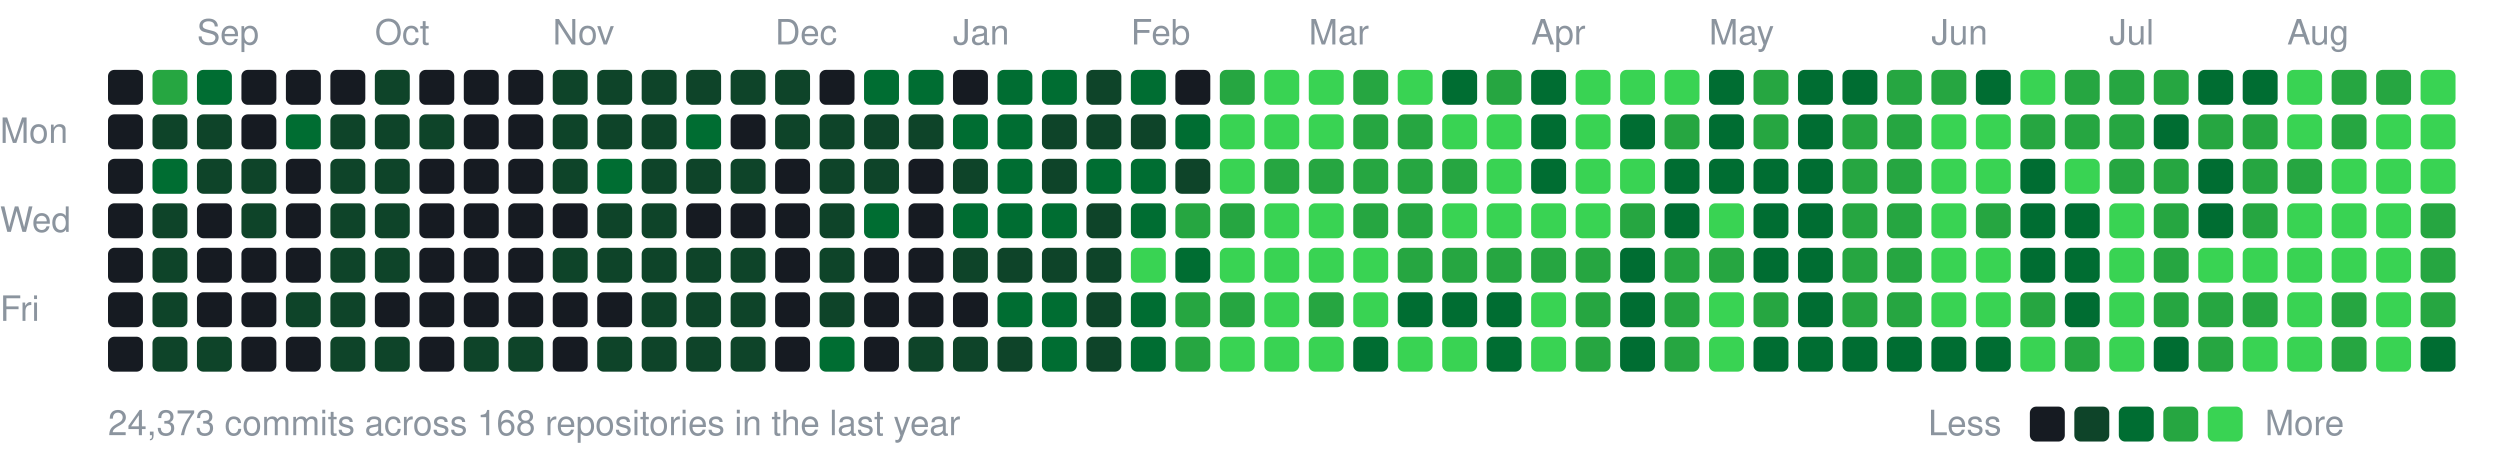
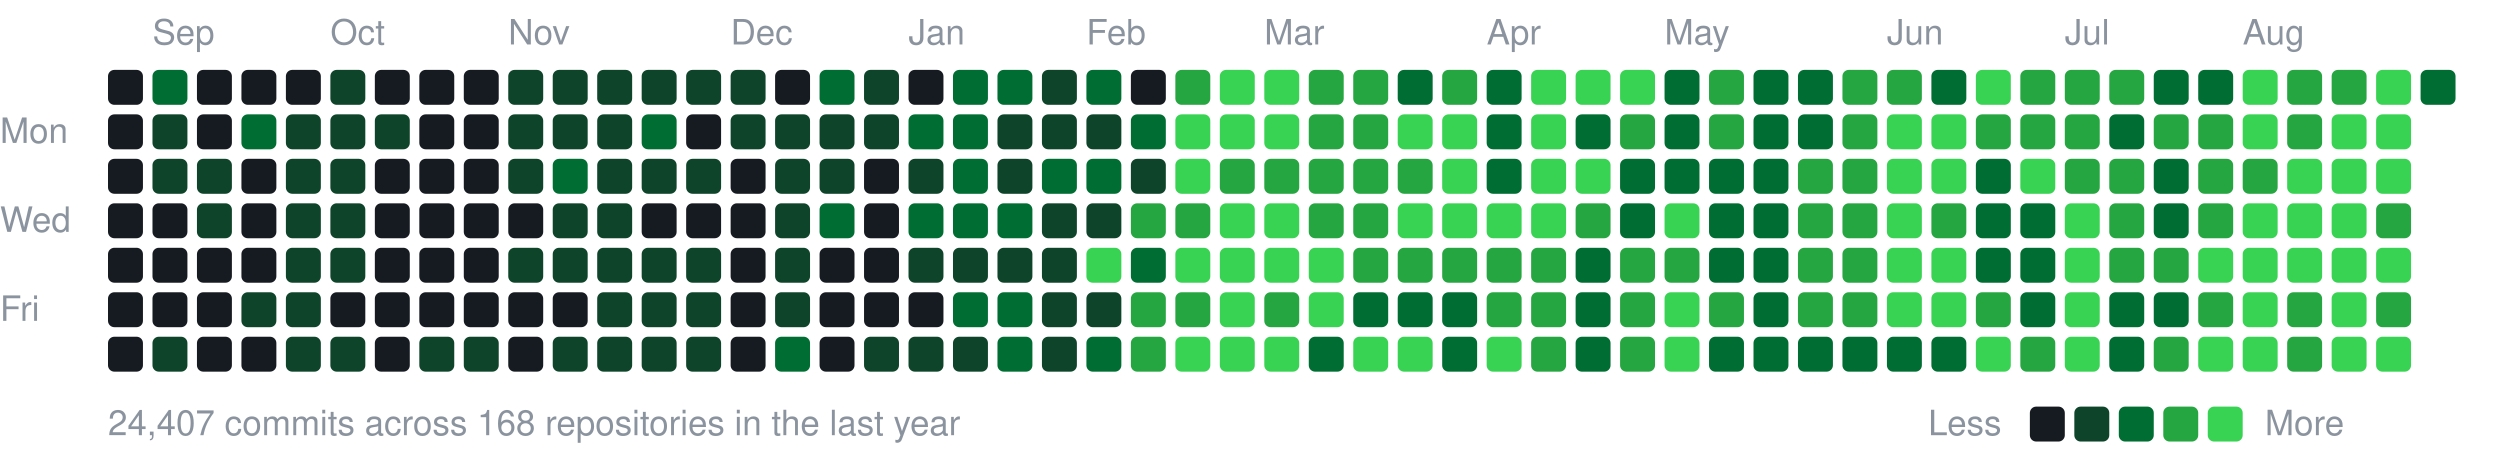
<svg xmlns="http://www.w3.org/2000/svg" width="787" height="147" viewBox="0 0 787 147">
  <style>text{font:11px -apple-system,BlinkMacSystemFont,"Segoe UI",Helvetica,Arial,sans-serif;fill:#8b949e}</style>
-   <text x="62" y="14">Sep</text>
-   <text x="118" y="14">Oct</text>
-   <text x="174" y="14">Nov</text>
-   <text x="244" y="14">Dec</text>
-   <text x="300" y="14">Jan</text>
-   <text x="356" y="14">Feb</text>
-   <text x="412" y="14">Mar</text>
-   <text x="482" y="14">Apr</text>
-   <text x="538" y="14">May</text>
-   <text x="608" y="14">Jun</text>
-   <text x="664" y="14">Jul</text>
-   <text x="720" y="14">Aug</text>
+   <text x="48" y="14">Sep</text>
+   <text x="104" y="14">Oct</text>
+   <text x="160" y="14">Nov</text>
+   <text x="230" y="14">Dec</text>
+   <text x="286" y="14">Jan</text>
+   <text x="342" y="14">Feb</text>
+   <text x="398" y="14">Mar</text>
+   <text x="468" y="14">Apr</text>
+   <text x="524" y="14">May</text>
+   <text x="594" y="14">Jun</text>
+   <text x="650" y="14">Jul</text>
+   <text x="706" y="14">Aug</text>
  <text x="0" y="45">Mon</text>
  <text x="0" y="73">Wed</text>
  <text x="0" y="101">Fri</text>
  <rect x="34" y="22" width="11" height="11" rx="2" fill="#161b22" />
  <rect x="34" y="36" width="11" height="11" rx="2" fill="#161b22" />
  <rect x="34" y="50" width="11" height="11" rx="2" fill="#161b22" />
  <rect x="34" y="64" width="11" height="11" rx="2" fill="#161b22" />
  <rect x="34" y="78" width="11" height="11" rx="2" fill="#161b22" />
  <rect x="34" y="92" width="11" height="11" rx="2" fill="#161b22" />
  <rect x="34" y="106" width="11" height="11" rx="2" fill="#161b22" />
-   <rect x="48" y="22" width="11" height="11" rx="2" fill="#26a641" />
+   <rect x="48" y="22" width="11" height="11" rx="2" fill="#006d32" />
  <rect x="48" y="36" width="11" height="11" rx="2" fill="#0e4429" />
-   <rect x="48" y="50" width="11" height="11" rx="2" fill="#006d32" />
-   <rect x="48" y="64" width="11" height="11" rx="2" fill="#0e4429" />
-   <rect x="48" y="78" width="11" height="11" rx="2" fill="#0e4429" />
-   <rect x="48" y="92" width="11" height="11" rx="2" fill="#0e4429" />
+   <rect x="48" y="50" width="11" height="11" rx="2" fill="#0e4429" />
+   <rect x="48" y="64" width="11" height="11" rx="2" fill="#161b22" />
+   <rect x="48" y="78" width="11" height="11" rx="2" fill="#161b22" />
+   <rect x="48" y="92" width="11" height="11" rx="2" fill="#161b22" />
  <rect x="48" y="106" width="11" height="11" rx="2" fill="#0e4429" />
-   <rect x="62" y="22" width="11" height="11" rx="2" fill="#006d32" />
-   <rect x="62" y="36" width="11" height="11" rx="2" fill="#0e4429" />
+   <rect x="62" y="22" width="11" height="11" rx="2" fill="#161b22" />
+   <rect x="62" y="36" width="11" height="11" rx="2" fill="#161b22" />
  <rect x="62" y="50" width="11" height="11" rx="2" fill="#0e4429" />
-   <rect x="62" y="64" width="11" height="11" rx="2" fill="#161b22" />
+   <rect x="62" y="64" width="11" height="11" rx="2" fill="#0e4429" />
  <rect x="62" y="78" width="11" height="11" rx="2" fill="#161b22" />
  <rect x="62" y="92" width="11" height="11" rx="2" fill="#161b22" />
-   <rect x="62" y="106" width="11" height="11" rx="2" fill="#0e4429" />
+   <rect x="62" y="106" width="11" height="11" rx="2" fill="#161b22" />
  <rect x="76" y="22" width="11" height="11" rx="2" fill="#161b22" />
-   <rect x="76" y="36" width="11" height="11" rx="2" fill="#161b22" />
-   <rect x="76" y="50" width="11" height="11" rx="2" fill="#0e4429" />
-   <rect x="76" y="64" width="11" height="11" rx="2" fill="#0e4429" />
+   <rect x="76" y="36" width="11" height="11" rx="2" fill="#006d32" />
+   <rect x="76" y="50" width="11" height="11" rx="2" fill="#161b22" />
+   <rect x="76" y="64" width="11" height="11" rx="2" fill="#161b22" />
  <rect x="76" y="78" width="11" height="11" rx="2" fill="#161b22" />
-   <rect x="76" y="92" width="11" height="11" rx="2" fill="#161b22" />
+   <rect x="76" y="92" width="11" height="11" rx="2" fill="#0e4429" />
  <rect x="76" y="106" width="11" height="11" rx="2" fill="#161b22" />
  <rect x="90" y="22" width="11" height="11" rx="2" fill="#161b22" />
-   <rect x="90" y="36" width="11" height="11" rx="2" fill="#006d32" />
-   <rect x="90" y="50" width="11" height="11" rx="2" fill="#161b22" />
-   <rect x="90" y="64" width="11" height="11" rx="2" fill="#161b22" />
-   <rect x="90" y="78" width="11" height="11" rx="2" fill="#161b22" />
+   <rect x="90" y="36" width="11" height="11" rx="2" fill="#0e4429" />
+   <rect x="90" y="50" width="11" height="11" rx="2" fill="#0e4429" />
+   <rect x="90" y="64" width="11" height="11" rx="2" fill="#0e4429" />
+   <rect x="90" y="78" width="11" height="11" rx="2" fill="#0e4429" />
  <rect x="90" y="92" width="11" height="11" rx="2" fill="#0e4429" />
-   <rect x="90" y="106" width="11" height="11" rx="2" fill="#161b22" />
-   <rect x="104" y="22" width="11" height="11" rx="2" fill="#161b22" />
+   <rect x="90" y="106" width="11" height="11" rx="2" fill="#0e4429" />
+   <rect x="104" y="22" width="11" height="11" rx="2" fill="#0e4429" />
  <rect x="104" y="36" width="11" height="11" rx="2" fill="#0e4429" />
  <rect x="104" y="50" width="11" height="11" rx="2" fill="#0e4429" />
  <rect x="104" y="64" width="11" height="11" rx="2" fill="#0e4429" />
  <rect x="104" y="78" width="11" height="11" rx="2" fill="#0e4429" />
-   <rect x="104" y="92" width="11" height="11" rx="2" fill="#0e4429" />
+   <rect x="104" y="92" width="11" height="11" rx="2" fill="#161b22" />
  <rect x="104" y="106" width="11" height="11" rx="2" fill="#0e4429" />
-   <rect x="118" y="22" width="11" height="11" rx="2" fill="#0e4429" />
+   <rect x="118" y="22" width="11" height="11" rx="2" fill="#161b22" />
  <rect x="118" y="36" width="11" height="11" rx="2" fill="#0e4429" />
-   <rect x="118" y="50" width="11" height="11" rx="2" fill="#0e4429" />
-   <rect x="118" y="64" width="11" height="11" rx="2" fill="#0e4429" />
-   <rect x="118" y="78" width="11" height="11" rx="2" fill="#0e4429" />
+   <rect x="118" y="50" width="11" height="11" rx="2" fill="#161b22" />
+   <rect x="118" y="64" width="11" height="11" rx="2" fill="#161b22" />
+   <rect x="118" y="78" width="11" height="11" rx="2" fill="#161b22" />
  <rect x="118" y="92" width="11" height="11" rx="2" fill="#161b22" />
-   <rect x="118" y="106" width="11" height="11" rx="2" fill="#0e4429" />
+   <rect x="118" y="106" width="11" height="11" rx="2" fill="#161b22" />
  <rect x="132" y="22" width="11" height="11" rx="2" fill="#161b22" />
-   <rect x="132" y="36" width="11" height="11" rx="2" fill="#0e4429" />
+   <rect x="132" y="36" width="11" height="11" rx="2" fill="#161b22" />
  <rect x="132" y="50" width="11" height="11" rx="2" fill="#161b22" />
  <rect x="132" y="64" width="11" height="11" rx="2" fill="#161b22" />
  <rect x="132" y="78" width="11" height="11" rx="2" fill="#161b22" />
  <rect x="132" y="92" width="11" height="11" rx="2" fill="#161b22" />
-   <rect x="132" y="106" width="11" height="11" rx="2" fill="#161b22" />
+   <rect x="132" y="106" width="11" height="11" rx="2" fill="#0e4429" />
  <rect x="146" y="22" width="11" height="11" rx="2" fill="#161b22" />
  <rect x="146" y="36" width="11" height="11" rx="2" fill="#161b22" />
  <rect x="146" y="50" width="11" height="11" rx="2" fill="#161b22" />
  <rect x="146" y="64" width="11" height="11" rx="2" fill="#161b22" />
  <rect x="146" y="78" width="11" height="11" rx="2" fill="#161b22" />
  <rect x="146" y="92" width="11" height="11" rx="2" fill="#161b22" />
  <rect x="146" y="106" width="11" height="11" rx="2" fill="#0e4429" />
-   <rect x="160" y="22" width="11" height="11" rx="2" fill="#161b22" />
-   <rect x="160" y="36" width="11" height="11" rx="2" fill="#161b22" />
-   <rect x="160" y="50" width="11" height="11" rx="2" fill="#161b22" />
+   <rect x="160" y="22" width="11" height="11" rx="2" fill="#0e4429" />
+   <rect x="160" y="36" width="11" height="11" rx="2" fill="#0e4429" />
+   <rect x="160" y="50" width="11" height="11" rx="2" fill="#0e4429" />
  <rect x="160" y="64" width="11" height="11" rx="2" fill="#161b22" />
-   <rect x="160" y="78" width="11" height="11" rx="2" fill="#161b22" />
+   <rect x="160" y="78" width="11" height="11" rx="2" fill="#0e4429" />
  <rect x="160" y="92" width="11" height="11" rx="2" fill="#161b22" />
-   <rect x="160" y="106" width="11" height="11" rx="2" fill="#0e4429" />
+   <rect x="160" y="106" width="11" height="11" rx="2" fill="#161b22" />
  <rect x="174" y="22" width="11" height="11" rx="2" fill="#0e4429" />
  <rect x="174" y="36" width="11" height="11" rx="2" fill="#0e4429" />
-   <rect x="174" y="50" width="11" height="11" rx="2" fill="#0e4429" />
-   <rect x="174" y="64" width="11" height="11" rx="2" fill="#161b22" />
+   <rect x="174" y="50" width="11" height="11" rx="2" fill="#006d32" />
+   <rect x="174" y="64" width="11" height="11" rx="2" fill="#0e4429" />
  <rect x="174" y="78" width="11" height="11" rx="2" fill="#0e4429" />
  <rect x="174" y="92" width="11" height="11" rx="2" fill="#161b22" />
-   <rect x="174" y="106" width="11" height="11" rx="2" fill="#161b22" />
+   <rect x="174" y="106" width="11" height="11" rx="2" fill="#0e4429" />
  <rect x="188" y="22" width="11" height="11" rx="2" fill="#0e4429" />
  <rect x="188" y="36" width="11" height="11" rx="2" fill="#0e4429" />
-   <rect x="188" y="50" width="11" height="11" rx="2" fill="#006d32" />
+   <rect x="188" y="50" width="11" height="11" rx="2" fill="#0e4429" />
  <rect x="188" y="64" width="11" height="11" rx="2" fill="#0e4429" />
  <rect x="188" y="78" width="11" height="11" rx="2" fill="#0e4429" />
-   <rect x="188" y="92" width="11" height="11" rx="2" fill="#161b22" />
+   <rect x="188" y="92" width="11" height="11" rx="2" fill="#0e4429" />
  <rect x="188" y="106" width="11" height="11" rx="2" fill="#0e4429" />
  <rect x="202" y="22" width="11" height="11" rx="2" fill="#0e4429" />
-   <rect x="202" y="36" width="11" height="11" rx="2" fill="#0e4429" />
+   <rect x="202" y="36" width="11" height="11" rx="2" fill="#006d32" />
  <rect x="202" y="50" width="11" height="11" rx="2" fill="#0e4429" />
-   <rect x="202" y="64" width="11" height="11" rx="2" fill="#0e4429" />
+   <rect x="202" y="64" width="11" height="11" rx="2" fill="#161b22" />
  <rect x="202" y="78" width="11" height="11" rx="2" fill="#0e4429" />
  <rect x="202" y="92" width="11" height="11" rx="2" fill="#0e4429" />
  <rect x="202" y="106" width="11" height="11" rx="2" fill="#0e4429" />
  <rect x="216" y="22" width="11" height="11" rx="2" fill="#0e4429" />
-   <rect x="216" y="36" width="11" height="11" rx="2" fill="#006d32" />
+   <rect x="216" y="36" width="11" height="11" rx="2" fill="#161b22" />
  <rect x="216" y="50" width="11" height="11" rx="2" fill="#0e4429" />
  <rect x="216" y="64" width="11" height="11" rx="2" fill="#161b22" />
  <rect x="216" y="78" width="11" height="11" rx="2" fill="#0e4429" />
  <rect x="216" y="92" width="11" height="11" rx="2" fill="#0e4429" />
  <rect x="216" y="106" width="11" height="11" rx="2" fill="#0e4429" />
  <rect x="230" y="22" width="11" height="11" rx="2" fill="#0e4429" />
-   <rect x="230" y="36" width="11" height="11" rx="2" fill="#161b22" />
-   <rect x="230" y="50" width="11" height="11" rx="2" fill="#0e4429" />
+   <rect x="230" y="36" width="11" height="11" rx="2" fill="#0e4429" />
+   <rect x="230" y="50" width="11" height="11" rx="2" fill="#161b22" />
  <rect x="230" y="64" width="11" height="11" rx="2" fill="#161b22" />
-   <rect x="230" y="78" width="11" height="11" rx="2" fill="#0e4429" />
-   <rect x="230" y="92" width="11" height="11" rx="2" fill="#0e4429" />
-   <rect x="230" y="106" width="11" height="11" rx="2" fill="#0e4429" />
-   <rect x="244" y="22" width="11" height="11" rx="2" fill="#0e4429" />
+   <rect x="230" y="78" width="11" height="11" rx="2" fill="#161b22" />
+   <rect x="230" y="92" width="11" height="11" rx="2" fill="#161b22" />
+   <rect x="230" y="106" width="11" height="11" rx="2" fill="#161b22" />
+   <rect x="244" y="22" width="11" height="11" rx="2" fill="#161b22" />
  <rect x="244" y="36" width="11" height="11" rx="2" fill="#0e4429" />
-   <rect x="244" y="50" width="11" height="11" rx="2" fill="#161b22" />
-   <rect x="244" y="64" width="11" height="11" rx="2" fill="#161b22" />
-   <rect x="244" y="78" width="11" height="11" rx="2" fill="#161b22" />
-   <rect x="244" y="92" width="11" height="11" rx="2" fill="#161b22" />
-   <rect x="244" y="106" width="11" height="11" rx="2" fill="#161b22" />
-   <rect x="258" y="22" width="11" height="11" rx="2" fill="#161b22" />
+   <rect x="244" y="50" width="11" height="11" rx="2" fill="#0e4429" />
+   <rect x="244" y="64" width="11" height="11" rx="2" fill="#0e4429" />
+   <rect x="244" y="78" width="11" height="11" rx="2" fill="#0e4429" />
+   <rect x="244" y="92" width="11" height="11" rx="2" fill="#0e4429" />
+   <rect x="244" y="106" width="11" height="11" rx="2" fill="#006d32" />
+   <rect x="258" y="22" width="11" height="11" rx="2" fill="#006d32" />
  <rect x="258" y="36" width="11" height="11" rx="2" fill="#0e4429" />
  <rect x="258" y="50" width="11" height="11" rx="2" fill="#0e4429" />
-   <rect x="258" y="64" width="11" height="11" rx="2" fill="#0e4429" />
-   <rect x="258" y="78" width="11" height="11" rx="2" fill="#0e4429" />
-   <rect x="258" y="92" width="11" height="11" rx="2" fill="#0e4429" />
-   <rect x="258" y="106" width="11" height="11" rx="2" fill="#006d32" />
-   <rect x="272" y="22" width="11" height="11" rx="2" fill="#006d32" />
+   <rect x="258" y="64" width="11" height="11" rx="2" fill="#006d32" />
+   <rect x="258" y="78" width="11" height="11" rx="2" fill="#161b22" />
+   <rect x="258" y="92" width="11" height="11" rx="2" fill="#161b22" />
+   <rect x="258" y="106" width="11" height="11" rx="2" fill="#161b22" />
+   <rect x="272" y="22" width="11" height="11" rx="2" fill="#0e4429" />
  <rect x="272" y="36" width="11" height="11" rx="2" fill="#0e4429" />
-   <rect x="272" y="50" width="11" height="11" rx="2" fill="#0e4429" />
-   <rect x="272" y="64" width="11" height="11" rx="2" fill="#006d32" />
+   <rect x="272" y="50" width="11" height="11" rx="2" fill="#161b22" />
+   <rect x="272" y="64" width="11" height="11" rx="2" fill="#161b22" />
  <rect x="272" y="78" width="11" height="11" rx="2" fill="#161b22" />
  <rect x="272" y="92" width="11" height="11" rx="2" fill="#161b22" />
-   <rect x="272" y="106" width="11" height="11" rx="2" fill="#161b22" />
-   <rect x="286" y="22" width="11" height="11" rx="2" fill="#006d32" />
-   <rect x="286" y="36" width="11" height="11" rx="2" fill="#0e4429" />
-   <rect x="286" y="50" width="11" height="11" rx="2" fill="#161b22" />
-   <rect x="286" y="64" width="11" height="11" rx="2" fill="#161b22" />
-   <rect x="286" y="78" width="11" height="11" rx="2" fill="#161b22" />
+   <rect x="272" y="106" width="11" height="11" rx="2" fill="#0e4429" />
+   <rect x="286" y="22" width="11" height="11" rx="2" fill="#161b22" />
+   <rect x="286" y="36" width="11" height="11" rx="2" fill="#006d32" />
+   <rect x="286" y="50" width="11" height="11" rx="2" fill="#0e4429" />
+   <rect x="286" y="64" width="11" height="11" rx="2" fill="#006d32" />
+   <rect x="286" y="78" width="11" height="11" rx="2" fill="#0e4429" />
  <rect x="286" y="92" width="11" height="11" rx="2" fill="#161b22" />
  <rect x="286" y="106" width="11" height="11" rx="2" fill="#0e4429" />
-   <rect x="300" y="22" width="11" height="11" rx="2" fill="#161b22" />
+   <rect x="300" y="22" width="11" height="11" rx="2" fill="#006d32" />
  <rect x="300" y="36" width="11" height="11" rx="2" fill="#006d32" />
-   <rect x="300" y="50" width="11" height="11" rx="2" fill="#0e4429" />
+   <rect x="300" y="50" width="11" height="11" rx="2" fill="#006d32" />
  <rect x="300" y="64" width="11" height="11" rx="2" fill="#006d32" />
  <rect x="300" y="78" width="11" height="11" rx="2" fill="#0e4429" />
-   <rect x="300" y="92" width="11" height="11" rx="2" fill="#161b22" />
+   <rect x="300" y="92" width="11" height="11" rx="2" fill="#006d32" />
  <rect x="300" y="106" width="11" height="11" rx="2" fill="#0e4429" />
  <rect x="314" y="22" width="11" height="11" rx="2" fill="#006d32" />
-   <rect x="314" y="36" width="11" height="11" rx="2" fill="#006d32" />
-   <rect x="314" y="50" width="11" height="11" rx="2" fill="#006d32" />
+   <rect x="314" y="36" width="11" height="11" rx="2" fill="#0e4429" />
+   <rect x="314" y="50" width="11" height="11" rx="2" fill="#0e4429" />
  <rect x="314" y="64" width="11" height="11" rx="2" fill="#006d32" />
  <rect x="314" y="78" width="11" height="11" rx="2" fill="#0e4429" />
  <rect x="314" y="92" width="11" height="11" rx="2" fill="#006d32" />
-   <rect x="314" y="106" width="11" height="11" rx="2" fill="#0e4429" />
-   <rect x="328" y="22" width="11" height="11" rx="2" fill="#006d32" />
+   <rect x="314" y="106" width="11" height="11" rx="2" fill="#006d32" />
+   <rect x="328" y="22" width="11" height="11" rx="2" fill="#0e4429" />
  <rect x="328" y="36" width="11" height="11" rx="2" fill="#0e4429" />
-   <rect x="328" y="50" width="11" height="11" rx="2" fill="#0e4429" />
-   <rect x="328" y="64" width="11" height="11" rx="2" fill="#006d32" />
+   <rect x="328" y="50" width="11" height="11" rx="2" fill="#006d32" />
+   <rect x="328" y="64" width="11" height="11" rx="2" fill="#0e4429" />
  <rect x="328" y="78" width="11" height="11" rx="2" fill="#0e4429" />
-   <rect x="328" y="92" width="11" height="11" rx="2" fill="#006d32" />
-   <rect x="328" y="106" width="11" height="11" rx="2" fill="#006d32" />
-   <rect x="342" y="22" width="11" height="11" rx="2" fill="#0e4429" />
+   <rect x="328" y="92" width="11" height="11" rx="2" fill="#0e4429" />
+   <rect x="328" y="106" width="11" height="11" rx="2" fill="#0e4429" />
+   <rect x="342" y="22" width="11" height="11" rx="2" fill="#006d32" />
  <rect x="342" y="36" width="11" height="11" rx="2" fill="#0e4429" />
  <rect x="342" y="50" width="11" height="11" rx="2" fill="#006d32" />
  <rect x="342" y="64" width="11" height="11" rx="2" fill="#0e4429" />
-   <rect x="342" y="78" width="11" height="11" rx="2" fill="#0e4429" />
+   <rect x="342" y="78" width="11" height="11" rx="2" fill="#39d353" />
  <rect x="342" y="92" width="11" height="11" rx="2" fill="#0e4429" />
-   <rect x="342" y="106" width="11" height="11" rx="2" fill="#0e4429" />
-   <rect x="356" y="22" width="11" height="11" rx="2" fill="#006d32" />
-   <rect x="356" y="36" width="11" height="11" rx="2" fill="#0e4429" />
-   <rect x="356" y="50" width="11" height="11" rx="2" fill="#006d32" />
-   <rect x="356" y="64" width="11" height="11" rx="2" fill="#006d32" />
-   <rect x="356" y="78" width="11" height="11" rx="2" fill="#39d353" />
-   <rect x="356" y="92" width="11" height="11" rx="2" fill="#006d32" />
-   <rect x="356" y="106" width="11" height="11" rx="2" fill="#006d32" />
-   <rect x="370" y="22" width="11" height="11" rx="2" fill="#161b22" />
-   <rect x="370" y="36" width="11" height="11" rx="2" fill="#006d32" />
-   <rect x="370" y="50" width="11" height="11" rx="2" fill="#0e4429" />
+   <rect x="342" y="106" width="11" height="11" rx="2" fill="#006d32" />
+   <rect x="356" y="22" width="11" height="11" rx="2" fill="#161b22" />
+   <rect x="356" y="36" width="11" height="11" rx="2" fill="#006d32" />
+   <rect x="356" y="50" width="11" height="11" rx="2" fill="#0e4429" />
+   <rect x="356" y="64" width="11" height="11" rx="2" fill="#26a641" />
+   <rect x="356" y="78" width="11" height="11" rx="2" fill="#006d32" />
+   <rect x="356" y="92" width="11" height="11" rx="2" fill="#26a641" />
+   <rect x="356" y="106" width="11" height="11" rx="2" fill="#26a641" />
+   <rect x="370" y="22" width="11" height="11" rx="2" fill="#26a641" />
+   <rect x="370" y="36" width="11" height="11" rx="2" fill="#39d353" />
+   <rect x="370" y="50" width="11" height="11" rx="2" fill="#39d353" />
  <rect x="370" y="64" width="11" height="11" rx="2" fill="#26a641" />
-   <rect x="370" y="78" width="11" height="11" rx="2" fill="#006d32" />
+   <rect x="370" y="78" width="11" height="11" rx="2" fill="#39d353" />
  <rect x="370" y="92" width="11" height="11" rx="2" fill="#26a641" />
-   <rect x="370" y="106" width="11" height="11" rx="2" fill="#26a641" />
-   <rect x="384" y="22" width="11" height="11" rx="2" fill="#26a641" />
+   <rect x="370" y="106" width="11" height="11" rx="2" fill="#39d353" />
+   <rect x="384" y="22" width="11" height="11" rx="2" fill="#39d353" />
  <rect x="384" y="36" width="11" height="11" rx="2" fill="#39d353" />
-   <rect x="384" y="50" width="11" height="11" rx="2" fill="#39d353" />
-   <rect x="384" y="64" width="11" height="11" rx="2" fill="#26a641" />
+   <rect x="384" y="50" width="11" height="11" rx="2" fill="#26a641" />
+   <rect x="384" y="64" width="11" height="11" rx="2" fill="#39d353" />
  <rect x="384" y="78" width="11" height="11" rx="2" fill="#39d353" />
-   <rect x="384" y="92" width="11" height="11" rx="2" fill="#26a641" />
+   <rect x="384" y="92" width="11" height="11" rx="2" fill="#39d353" />
  <rect x="384" y="106" width="11" height="11" rx="2" fill="#39d353" />
  <rect x="398" y="22" width="11" height="11" rx="2" fill="#39d353" />
  <rect x="398" y="36" width="11" height="11" rx="2" fill="#39d353" />
  <rect x="398" y="50" width="11" height="11" rx="2" fill="#26a641" />
  <rect x="398" y="64" width="11" height="11" rx="2" fill="#39d353" />
  <rect x="398" y="78" width="11" height="11" rx="2" fill="#39d353" />
-   <rect x="398" y="92" width="11" height="11" rx="2" fill="#39d353" />
+   <rect x="398" y="92" width="11" height="11" rx="2" fill="#26a641" />
  <rect x="398" y="106" width="11" height="11" rx="2" fill="#39d353" />
-   <rect x="412" y="22" width="11" height="11" rx="2" fill="#39d353" />
-   <rect x="412" y="36" width="11" height="11" rx="2" fill="#39d353" />
+   <rect x="412" y="22" width="11" height="11" rx="2" fill="#26a641" />
+   <rect x="412" y="36" width="11" height="11" rx="2" fill="#26a641" />
  <rect x="412" y="50" width="11" height="11" rx="2" fill="#26a641" />
-   <rect x="412" y="64" width="11" height="11" rx="2" fill="#39d353" />
+   <rect x="412" y="64" width="11" height="11" rx="2" fill="#26a641" />
  <rect x="412" y="78" width="11" height="11" rx="2" fill="#39d353" />
-   <rect x="412" y="92" width="11" height="11" rx="2" fill="#26a641" />
-   <rect x="412" y="106" width="11" height="11" rx="2" fill="#39d353" />
+   <rect x="412" y="92" width="11" height="11" rx="2" fill="#39d353" />
+   <rect x="412" y="106" width="11" height="11" rx="2" fill="#006d32" />
  <rect x="426" y="22" width="11" height="11" rx="2" fill="#26a641" />
  <rect x="426" y="36" width="11" height="11" rx="2" fill="#26a641" />
  <rect x="426" y="50" width="11" height="11" rx="2" fill="#26a641" />
  <rect x="426" y="64" width="11" height="11" rx="2" fill="#26a641" />
-   <rect x="426" y="78" width="11" height="11" rx="2" fill="#39d353" />
-   <rect x="426" y="92" width="11" height="11" rx="2" fill="#39d353" />
-   <rect x="426" y="106" width="11" height="11" rx="2" fill="#006d32" />
-   <rect x="440" y="22" width="11" height="11" rx="2" fill="#39d353" />
-   <rect x="440" y="36" width="11" height="11" rx="2" fill="#26a641" />
+   <rect x="426" y="78" width="11" height="11" rx="2" fill="#26a641" />
+   <rect x="426" y="92" width="11" height="11" rx="2" fill="#006d32" />
+   <rect x="426" y="106" width="11" height="11" rx="2" fill="#39d353" />
+   <rect x="440" y="22" width="11" height="11" rx="2" fill="#006d32" />
+   <rect x="440" y="36" width="11" height="11" rx="2" fill="#39d353" />
  <rect x="440" y="50" width="11" height="11" rx="2" fill="#26a641" />
-   <rect x="440" y="64" width="11" height="11" rx="2" fill="#26a641" />
+   <rect x="440" y="64" width="11" height="11" rx="2" fill="#39d353" />
  <rect x="440" y="78" width="11" height="11" rx="2" fill="#26a641" />
  <rect x="440" y="92" width="11" height="11" rx="2" fill="#006d32" />
  <rect x="440" y="106" width="11" height="11" rx="2" fill="#39d353" />
-   <rect x="454" y="22" width="11" height="11" rx="2" fill="#006d32" />
+   <rect x="454" y="22" width="11" height="11" rx="2" fill="#26a641" />
  <rect x="454" y="36" width="11" height="11" rx="2" fill="#39d353" />
-   <rect x="454" y="50" width="11" height="11" rx="2" fill="#26a641" />
+   <rect x="454" y="50" width="11" height="11" rx="2" fill="#39d353" />
  <rect x="454" y="64" width="11" height="11" rx="2" fill="#39d353" />
  <rect x="454" y="78" width="11" height="11" rx="2" fill="#26a641" />
  <rect x="454" y="92" width="11" height="11" rx="2" fill="#006d32" />
-   <rect x="454" y="106" width="11" height="11" rx="2" fill="#39d353" />
-   <rect x="468" y="22" width="11" height="11" rx="2" fill="#26a641" />
-   <rect x="468" y="36" width="11" height="11" rx="2" fill="#39d353" />
-   <rect x="468" y="50" width="11" height="11" rx="2" fill="#39d353" />
+   <rect x="454" y="106" width="11" height="11" rx="2" fill="#006d32" />
+   <rect x="468" y="22" width="11" height="11" rx="2" fill="#006d32" />
+   <rect x="468" y="36" width="11" height="11" rx="2" fill="#006d32" />
+   <rect x="468" y="50" width="11" height="11" rx="2" fill="#006d32" />
  <rect x="468" y="64" width="11" height="11" rx="2" fill="#39d353" />
  <rect x="468" y="78" width="11" height="11" rx="2" fill="#26a641" />
-   <rect x="468" y="92" width="11" height="11" rx="2" fill="#006d32" />
-   <rect x="468" y="106" width="11" height="11" rx="2" fill="#006d32" />
-   <rect x="482" y="22" width="11" height="11" rx="2" fill="#006d32" />
-   <rect x="482" y="36" width="11" height="11" rx="2" fill="#006d32" />
-   <rect x="482" y="50" width="11" height="11" rx="2" fill="#006d32" />
+   <rect x="468" y="92" width="11" height="11" rx="2" fill="#26a641" />
+   <rect x="468" y="106" width="11" height="11" rx="2" fill="#39d353" />
+   <rect x="482" y="22" width="11" height="11" rx="2" fill="#39d353" />
+   <rect x="482" y="36" width="11" height="11" rx="2" fill="#39d353" />
+   <rect x="482" y="50" width="11" height="11" rx="2" fill="#39d353" />
  <rect x="482" y="64" width="11" height="11" rx="2" fill="#39d353" />
  <rect x="482" y="78" width="11" height="11" rx="2" fill="#26a641" />
-   <rect x="482" y="92" width="11" height="11" rx="2" fill="#39d353" />
-   <rect x="482" y="106" width="11" height="11" rx="2" fill="#39d353" />
+   <rect x="482" y="92" width="11" height="11" rx="2" fill="#26a641" />
+   <rect x="482" y="106" width="11" height="11" rx="2" fill="#26a641" />
  <rect x="496" y="22" width="11" height="11" rx="2" fill="#39d353" />
-   <rect x="496" y="36" width="11" height="11" rx="2" fill="#39d353" />
+   <rect x="496" y="36" width="11" height="11" rx="2" fill="#006d32" />
  <rect x="496" y="50" width="11" height="11" rx="2" fill="#39d353" />
-   <rect x="496" y="64" width="11" height="11" rx="2" fill="#39d353" />
-   <rect x="496" y="78" width="11" height="11" rx="2" fill="#26a641" />
-   <rect x="496" y="92" width="11" height="11" rx="2" fill="#26a641" />
-   <rect x="496" y="106" width="11" height="11" rx="2" fill="#26a641" />
+   <rect x="496" y="64" width="11" height="11" rx="2" fill="#26a641" />
+   <rect x="496" y="78" width="11" height="11" rx="2" fill="#006d32" />
+   <rect x="496" y="92" width="11" height="11" rx="2" fill="#006d32" />
+   <rect x="496" y="106" width="11" height="11" rx="2" fill="#006d32" />
  <rect x="510" y="22" width="11" height="11" rx="2" fill="#39d353" />
-   <rect x="510" y="36" width="11" height="11" rx="2" fill="#006d32" />
-   <rect x="510" y="50" width="11" height="11" rx="2" fill="#39d353" />
-   <rect x="510" y="64" width="11" height="11" rx="2" fill="#26a641" />
-   <rect x="510" y="78" width="11" height="11" rx="2" fill="#006d32" />
-   <rect x="510" y="92" width="11" height="11" rx="2" fill="#006d32" />
-   <rect x="510" y="106" width="11" height="11" rx="2" fill="#006d32" />
-   <rect x="524" y="22" width="11" height="11" rx="2" fill="#39d353" />
-   <rect x="524" y="36" width="11" height="11" rx="2" fill="#26a641" />
+   <rect x="510" y="36" width="11" height="11" rx="2" fill="#26a641" />
+   <rect x="510" y="50" width="11" height="11" rx="2" fill="#006d32" />
+   <rect x="510" y="64" width="11" height="11" rx="2" fill="#006d32" />
+   <rect x="510" y="78" width="11" height="11" rx="2" fill="#26a641" />
+   <rect x="510" y="92" width="11" height="11" rx="2" fill="#26a641" />
+   <rect x="510" y="106" width="11" height="11" rx="2" fill="#26a641" />
+   <rect x="524" y="22" width="11" height="11" rx="2" fill="#006d32" />
+   <rect x="524" y="36" width="11" height="11" rx="2" fill="#006d32" />
  <rect x="524" y="50" width="11" height="11" rx="2" fill="#006d32" />
-   <rect x="524" y="64" width="11" height="11" rx="2" fill="#006d32" />
+   <rect x="524" y="64" width="11" height="11" rx="2" fill="#39d353" />
  <rect x="524" y="78" width="11" height="11" rx="2" fill="#26a641" />
-   <rect x="524" y="92" width="11" height="11" rx="2" fill="#26a641" />
-   <rect x="524" y="106" width="11" height="11" rx="2" fill="#26a641" />
-   <rect x="538" y="22" width="11" height="11" rx="2" fill="#006d32" />
-   <rect x="538" y="36" width="11" height="11" rx="2" fill="#006d32" />
+   <rect x="524" y="92" width="11" height="11" rx="2" fill="#39d353" />
+   <rect x="524" y="106" width="11" height="11" rx="2" fill="#39d353" />
+   <rect x="538" y="22" width="11" height="11" rx="2" fill="#26a641" />
+   <rect x="538" y="36" width="11" height="11" rx="2" fill="#26a641" />
  <rect x="538" y="50" width="11" height="11" rx="2" fill="#006d32" />
-   <rect x="538" y="64" width="11" height="11" rx="2" fill="#39d353" />
-   <rect x="538" y="78" width="11" height="11" rx="2" fill="#26a641" />
-   <rect x="538" y="92" width="11" height="11" rx="2" fill="#39d353" />
-   <rect x="538" y="106" width="11" height="11" rx="2" fill="#39d353" />
-   <rect x="552" y="22" width="11" height="11" rx="2" fill="#26a641" />
-   <rect x="552" y="36" width="11" height="11" rx="2" fill="#26a641" />
+   <rect x="538" y="64" width="11" height="11" rx="2" fill="#006d32" />
+   <rect x="538" y="78" width="11" height="11" rx="2" fill="#006d32" />
+   <rect x="538" y="92" width="11" height="11" rx="2" fill="#26a641" />
+   <rect x="538" y="106" width="11" height="11" rx="2" fill="#006d32" />
+   <rect x="552" y="22" width="11" height="11" rx="2" fill="#006d32" />
+   <rect x="552" y="36" width="11" height="11" rx="2" fill="#006d32" />
  <rect x="552" y="50" width="11" height="11" rx="2" fill="#006d32" />
  <rect x="552" y="64" width="11" height="11" rx="2" fill="#006d32" />
  <rect x="552" y="78" width="11" height="11" rx="2" fill="#006d32" />
-   <rect x="552" y="92" width="11" height="11" rx="2" fill="#26a641" />
+   <rect x="552" y="92" width="11" height="11" rx="2" fill="#006d32" />
  <rect x="552" y="106" width="11" height="11" rx="2" fill="#006d32" />
  <rect x="566" y="22" width="11" height="11" rx="2" fill="#006d32" />
  <rect x="566" y="36" width="11" height="11" rx="2" fill="#006d32" />
-   <rect x="566" y="50" width="11" height="11" rx="2" fill="#006d32" />
-   <rect x="566" y="64" width="11" height="11" rx="2" fill="#006d32" />
-   <rect x="566" y="78" width="11" height="11" rx="2" fill="#006d32" />
-   <rect x="566" y="92" width="11" height="11" rx="2" fill="#006d32" />
+   <rect x="566" y="50" width="11" height="11" rx="2" fill="#26a641" />
+   <rect x="566" y="64" width="11" height="11" rx="2" fill="#26a641" />
+   <rect x="566" y="78" width="11" height="11" rx="2" fill="#26a641" />
+   <rect x="566" y="92" width="11" height="11" rx="2" fill="#26a641" />
  <rect x="566" y="106" width="11" height="11" rx="2" fill="#006d32" />
-   <rect x="580" y="22" width="11" height="11" rx="2" fill="#006d32" />
+   <rect x="580" y="22" width="11" height="11" rx="2" fill="#26a641" />
  <rect x="580" y="36" width="11" height="11" rx="2" fill="#26a641" />
  <rect x="580" y="50" width="11" height="11" rx="2" fill="#26a641" />
  <rect x="580" y="64" width="11" height="11" rx="2" fill="#26a641" />
  <rect x="580" y="78" width="11" height="11" rx="2" fill="#26a641" />
  <rect x="580" y="92" width="11" height="11" rx="2" fill="#26a641" />
  <rect x="580" y="106" width="11" height="11" rx="2" fill="#006d32" />
  <rect x="594" y="22" width="11" height="11" rx="2" fill="#26a641" />
-   <rect x="594" y="36" width="11" height="11" rx="2" fill="#26a641" />
-   <rect x="594" y="50" width="11" height="11" rx="2" fill="#26a641" />
-   <rect x="594" y="64" width="11" height="11" rx="2" fill="#26a641" />
-   <rect x="594" y="78" width="11" height="11" rx="2" fill="#26a641" />
-   <rect x="594" y="92" width="11" height="11" rx="2" fill="#26a641" />
+   <rect x="594" y="36" width="11" height="11" rx="2" fill="#39d353" />
+   <rect x="594" y="50" width="11" height="11" rx="2" fill="#39d353" />
+   <rect x="594" y="64" width="11" height="11" rx="2" fill="#39d353" />
+   <rect x="594" y="78" width="11" height="11" rx="2" fill="#39d353" />
+   <rect x="594" y="92" width="11" height="11" rx="2" fill="#39d353" />
  <rect x="594" y="106" width="11" height="11" rx="2" fill="#006d32" />
-   <rect x="608" y="22" width="11" height="11" rx="2" fill="#26a641" />
+   <rect x="608" y="22" width="11" height="11" rx="2" fill="#006d32" />
  <rect x="608" y="36" width="11" height="11" rx="2" fill="#39d353" />
  <rect x="608" y="50" width="11" height="11" rx="2" fill="#39d353" />
-   <rect x="608" y="64" width="11" height="11" rx="2" fill="#39d353" />
+   <rect x="608" y="64" width="11" height="11" rx="2" fill="#26a641" />
  <rect x="608" y="78" width="11" height="11" rx="2" fill="#39d353" />
  <rect x="608" y="92" width="11" height="11" rx="2" fill="#39d353" />
  <rect x="608" y="106" width="11" height="11" rx="2" fill="#006d32" />
-   <rect x="622" y="22" width="11" height="11" rx="2" fill="#006d32" />
-   <rect x="622" y="36" width="11" height="11" rx="2" fill="#39d353" />
-   <rect x="622" y="50" width="11" height="11" rx="2" fill="#39d353" />
-   <rect x="622" y="64" width="11" height="11" rx="2" fill="#26a641" />
-   <rect x="622" y="78" width="11" height="11" rx="2" fill="#39d353" />
-   <rect x="622" y="92" width="11" height="11" rx="2" fill="#39d353" />
-   <rect x="622" y="106" width="11" height="11" rx="2" fill="#006d32" />
-   <rect x="636" y="22" width="11" height="11" rx="2" fill="#39d353" />
+   <rect x="622" y="22" width="11" height="11" rx="2" fill="#39d353" />
+   <rect x="622" y="36" width="11" height="11" rx="2" fill="#26a641" />
+   <rect x="622" y="50" width="11" height="11" rx="2" fill="#006d32" />
+   <rect x="622" y="64" width="11" height="11" rx="2" fill="#006d32" />
+   <rect x="622" y="78" width="11" height="11" rx="2" fill="#006d32" />
+   <rect x="622" y="92" width="11" height="11" rx="2" fill="#26a641" />
+   <rect x="622" y="106" width="11" height="11" rx="2" fill="#39d353" />
+   <rect x="636" y="22" width="11" height="11" rx="2" fill="#26a641" />
  <rect x="636" y="36" width="11" height="11" rx="2" fill="#26a641" />
-   <rect x="636" y="50" width="11" height="11" rx="2" fill="#006d32" />
+   <rect x="636" y="50" width="11" height="11" rx="2" fill="#39d353" />
  <rect x="636" y="64" width="11" height="11" rx="2" fill="#006d32" />
  <rect x="636" y="78" width="11" height="11" rx="2" fill="#006d32" />
-   <rect x="636" y="92" width="11" height="11" rx="2" fill="#26a641" />
-   <rect x="636" y="106" width="11" height="11" rx="2" fill="#39d353" />
+   <rect x="636" y="92" width="11" height="11" rx="2" fill="#006d32" />
+   <rect x="636" y="106" width="11" height="11" rx="2" fill="#26a641" />
  <rect x="650" y="22" width="11" height="11" rx="2" fill="#26a641" />
  <rect x="650" y="36" width="11" height="11" rx="2" fill="#26a641" />
-   <rect x="650" y="50" width="11" height="11" rx="2" fill="#39d353" />
-   <rect x="650" y="64" width="11" height="11" rx="2" fill="#006d32" />
-   <rect x="650" y="78" width="11" height="11" rx="2" fill="#006d32" />
-   <rect x="650" y="92" width="11" height="11" rx="2" fill="#006d32" />
-   <rect x="650" y="106" width="11" height="11" rx="2" fill="#26a641" />
+   <rect x="650" y="50" width="11" height="11" rx="2" fill="#26a641" />
+   <rect x="650" y="64" width="11" height="11" rx="2" fill="#39d353" />
+   <rect x="650" y="78" width="11" height="11" rx="2" fill="#39d353" />
+   <rect x="650" y="92" width="11" height="11" rx="2" fill="#39d353" />
+   <rect x="650" y="106" width="11" height="11" rx="2" fill="#39d353" />
  <rect x="664" y="22" width="11" height="11" rx="2" fill="#26a641" />
-   <rect x="664" y="36" width="11" height="11" rx="2" fill="#26a641" />
+   <rect x="664" y="36" width="11" height="11" rx="2" fill="#006d32" />
  <rect x="664" y="50" width="11" height="11" rx="2" fill="#26a641" />
-   <rect x="664" y="64" width="11" height="11" rx="2" fill="#39d353" />
-   <rect x="664" y="78" width="11" height="11" rx="2" fill="#39d353" />
-   <rect x="664" y="92" width="11" height="11" rx="2" fill="#39d353" />
-   <rect x="664" y="106" width="11" height="11" rx="2" fill="#39d353" />
-   <rect x="678" y="22" width="11" height="11" rx="2" fill="#26a641" />
-   <rect x="678" y="36" width="11" height="11" rx="2" fill="#006d32" />
-   <rect x="678" y="50" width="11" height="11" rx="2" fill="#26a641" />
-   <rect x="678" y="64" width="11" height="11" rx="2" fill="#26a641" />
+   <rect x="664" y="64" width="11" height="11" rx="2" fill="#26a641" />
+   <rect x="664" y="78" width="11" height="11" rx="2" fill="#26a641" />
+   <rect x="664" y="92" width="11" height="11" rx="2" fill="#006d32" />
+   <rect x="664" y="106" width="11" height="11" rx="2" fill="#006d32" />
+   <rect x="678" y="22" width="11" height="11" rx="2" fill="#006d32" />
+   <rect x="678" y="36" width="11" height="11" rx="2" fill="#26a641" />
+   <rect x="678" y="50" width="11" height="11" rx="2" fill="#006d32" />
+   <rect x="678" y="64" width="11" height="11" rx="2" fill="#006d32" />
  <rect x="678" y="78" width="11" height="11" rx="2" fill="#26a641" />
-   <rect x="678" y="92" width="11" height="11" rx="2" fill="#26a641" />
-   <rect x="678" y="106" width="11" height="11" rx="2" fill="#006d32" />
+   <rect x="678" y="92" width="11" height="11" rx="2" fill="#006d32" />
+   <rect x="678" y="106" width="11" height="11" rx="2" fill="#26a641" />
  <rect x="692" y="22" width="11" height="11" rx="2" fill="#006d32" />
  <rect x="692" y="36" width="11" height="11" rx="2" fill="#26a641" />
-   <rect x="692" y="50" width="11" height="11" rx="2" fill="#006d32" />
-   <rect x="692" y="64" width="11" height="11" rx="2" fill="#006d32" />
+   <rect x="692" y="50" width="11" height="11" rx="2" fill="#26a641" />
+   <rect x="692" y="64" width="11" height="11" rx="2" fill="#26a641" />
  <rect x="692" y="78" width="11" height="11" rx="2" fill="#39d353" />
  <rect x="692" y="92" width="11" height="11" rx="2" fill="#26a641" />
-   <rect x="692" y="106" width="11" height="11" rx="2" fill="#26a641" />
-   <rect x="706" y="22" width="11" height="11" rx="2" fill="#006d32" />
-   <rect x="706" y="36" width="11" height="11" rx="2" fill="#26a641" />
+   <rect x="692" y="106" width="11" height="11" rx="2" fill="#39d353" />
+   <rect x="706" y="22" width="11" height="11" rx="2" fill="#39d353" />
+   <rect x="706" y="36" width="11" height="11" rx="2" fill="#39d353" />
  <rect x="706" y="50" width="11" height="11" rx="2" fill="#26a641" />
-   <rect x="706" y="64" width="11" height="11" rx="2" fill="#26a641" />
+   <rect x="706" y="64" width="11" height="11" rx="2" fill="#39d353" />
  <rect x="706" y="78" width="11" height="11" rx="2" fill="#39d353" />
-   <rect x="706" y="92" width="11" height="11" rx="2" fill="#26a641" />
+   <rect x="706" y="92" width="11" height="11" rx="2" fill="#39d353" />
  <rect x="706" y="106" width="11" height="11" rx="2" fill="#39d353" />
-   <rect x="720" y="22" width="11" height="11" rx="2" fill="#39d353" />
-   <rect x="720" y="36" width="11" height="11" rx="2" fill="#39d353" />
-   <rect x="720" y="50" width="11" height="11" rx="2" fill="#26a641" />
+   <rect x="720" y="22" width="11" height="11" rx="2" fill="#26a641" />
+   <rect x="720" y="36" width="11" height="11" rx="2" fill="#26a641" />
+   <rect x="720" y="50" width="11" height="11" rx="2" fill="#39d353" />
  <rect x="720" y="64" width="11" height="11" rx="2" fill="#39d353" />
  <rect x="720" y="78" width="11" height="11" rx="2" fill="#39d353" />
-   <rect x="720" y="92" width="11" height="11" rx="2" fill="#39d353" />
-   <rect x="720" y="106" width="11" height="11" rx="2" fill="#39d353" />
+   <rect x="720" y="92" width="11" height="11" rx="2" fill="#26a641" />
+   <rect x="720" y="106" width="11" height="11" rx="2" fill="#26a641" />
  <rect x="734" y="22" width="11" height="11" rx="2" fill="#26a641" />
-   <rect x="734" y="36" width="11" height="11" rx="2" fill="#26a641" />
+   <rect x="734" y="36" width="11" height="11" rx="2" fill="#39d353" />
  <rect x="734" y="50" width="11" height="11" rx="2" fill="#39d353" />
  <rect x="734" y="64" width="11" height="11" rx="2" fill="#39d353" />
  <rect x="734" y="78" width="11" height="11" rx="2" fill="#39d353" />
-   <rect x="734" y="92" width="11" height="11" rx="2" fill="#26a641" />
-   <rect x="734" y="106" width="11" height="11" rx="2" fill="#26a641" />
-   <rect x="748" y="22" width="11" height="11" rx="2" fill="#26a641" />
+   <rect x="734" y="92" width="11" height="11" rx="2" fill="#39d353" />
+   <rect x="734" y="106" width="11" height="11" rx="2" fill="#39d353" />
+   <rect x="748" y="22" width="11" height="11" rx="2" fill="#39d353" />
  <rect x="748" y="36" width="11" height="11" rx="2" fill="#39d353" />
  <rect x="748" y="50" width="11" height="11" rx="2" fill="#39d353" />
-   <rect x="748" y="64" width="11" height="11" rx="2" fill="#39d353" />
+   <rect x="748" y="64" width="11" height="11" rx="2" fill="#26a641" />
  <rect x="748" y="78" width="11" height="11" rx="2" fill="#39d353" />
-   <rect x="748" y="92" width="11" height="11" rx="2" fill="#39d353" />
+   <rect x="748" y="92" width="11" height="11" rx="2" fill="#26a641" />
  <rect x="748" y="106" width="11" height="11" rx="2" fill="#39d353" />
-   <rect x="762" y="22" width="11" height="11" rx="2" fill="#39d353" />
-   <rect x="762" y="36" width="11" height="11" rx="2" fill="#39d353" />
-   <rect x="762" y="50" width="11" height="11" rx="2" fill="#39d353" />
-   <rect x="762" y="64" width="11" height="11" rx="2" fill="#26a641" />
-   <rect x="762" y="78" width="11" height="11" rx="2" fill="#26a641" />
-   <rect x="762" y="92" width="11" height="11" rx="2" fill="#26a641" />
-   <rect x="762" y="106" width="11" height="11" rx="2" fill="#006d32" />
-   <text x="34" y="137">24,373 commits across 168 repositories in the last year</text>
+   <rect x="762" y="22" width="11" height="11" rx="2" fill="#006d32" />
+   <text x="34" y="137">24,407 commits across 168 repositories in the last year</text>
  <text x="607" y="137">Less</text>
  <rect x="639" y="128" width="11" height="11" rx="2" fill="#161b22" />
  <rect x="653" y="128" width="11" height="11" rx="2" fill="#0e4429" />
  <rect x="667" y="128" width="11" height="11" rx="2" fill="#006d32" />
  <rect x="681" y="128" width="11" height="11" rx="2" fill="#26a641" />
  <rect x="695" y="128" width="11" height="11" rx="2" fill="#39d353" />
  <text x="713" y="137">More</text>
</svg>
